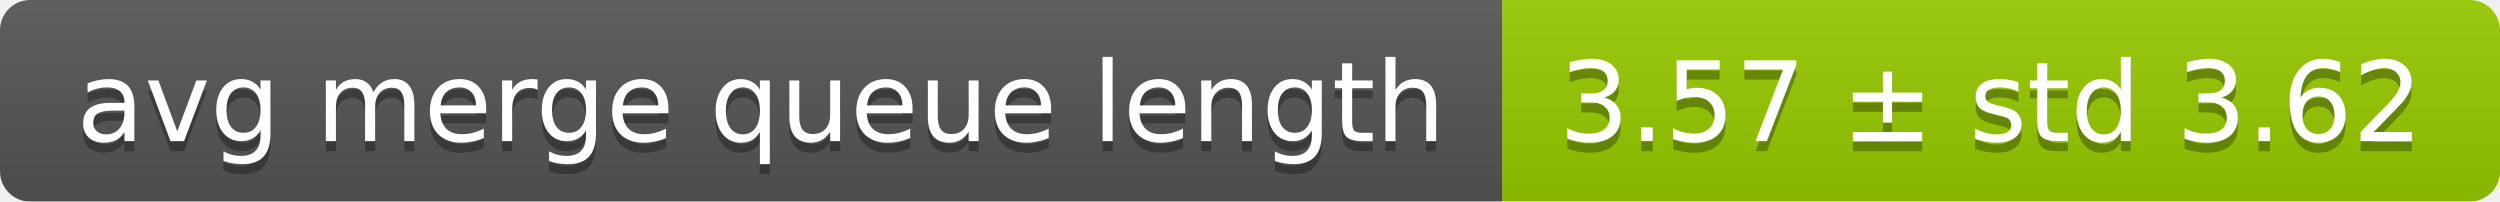
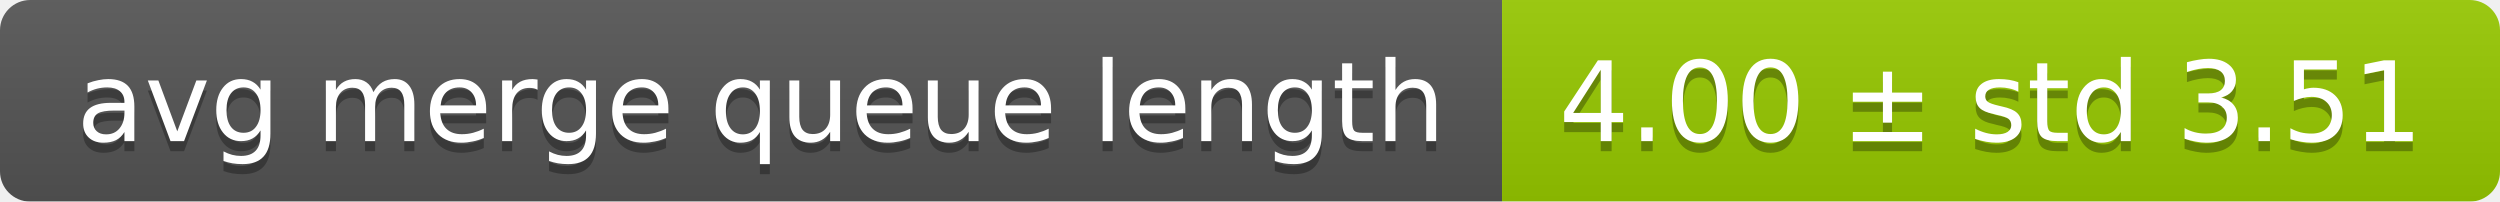
<svg xmlns="http://www.w3.org/2000/svg" width="248" height="20">
  <linearGradient id="smooth" x2="0" y2="100%">
    <stop offset="0" stop-color="#bbb" stop-opacity=".1" />
    <stop offset="1" stop-opacity=".1" />
  </linearGradient>
  <mask id="round">
    <rect width="248" height="20" rx="3" fill="#fff" />
  </mask>
  <g mask="url(#round)">
    <rect width="149" height="20" fill="#555" />
    <rect x="149" width="99" height="20" fill="#97ca00" />
    <rect width="248" height="20" fill="url(#smooth)" />
  </g>
  <g fill="#fff" text-anchor="middle" font-family="DejaVu Sans,Verdana,Geneva,sans-serif" font-size="11">
    <text x="75.5" y="15" fill="#010101" fill-opacity=".3">avg merge queue length</text>
    <text x="75.5" y="14">avg merge queue length</text>
-     <text x="197.5" y="15" fill="#010101" fill-opacity=".3">3.57 ± std 3.62</text>
-     <text x="197.5" y="14">3.57 ± std 3.62</text>
+     <text x="197.5" y="15" fill="#010101" fill-opacity=".3">4.00 ± std 3.51</text>
+     <text x="197.5" y="14">4.00 ± std 3.51</text>
  </g>
</svg>
